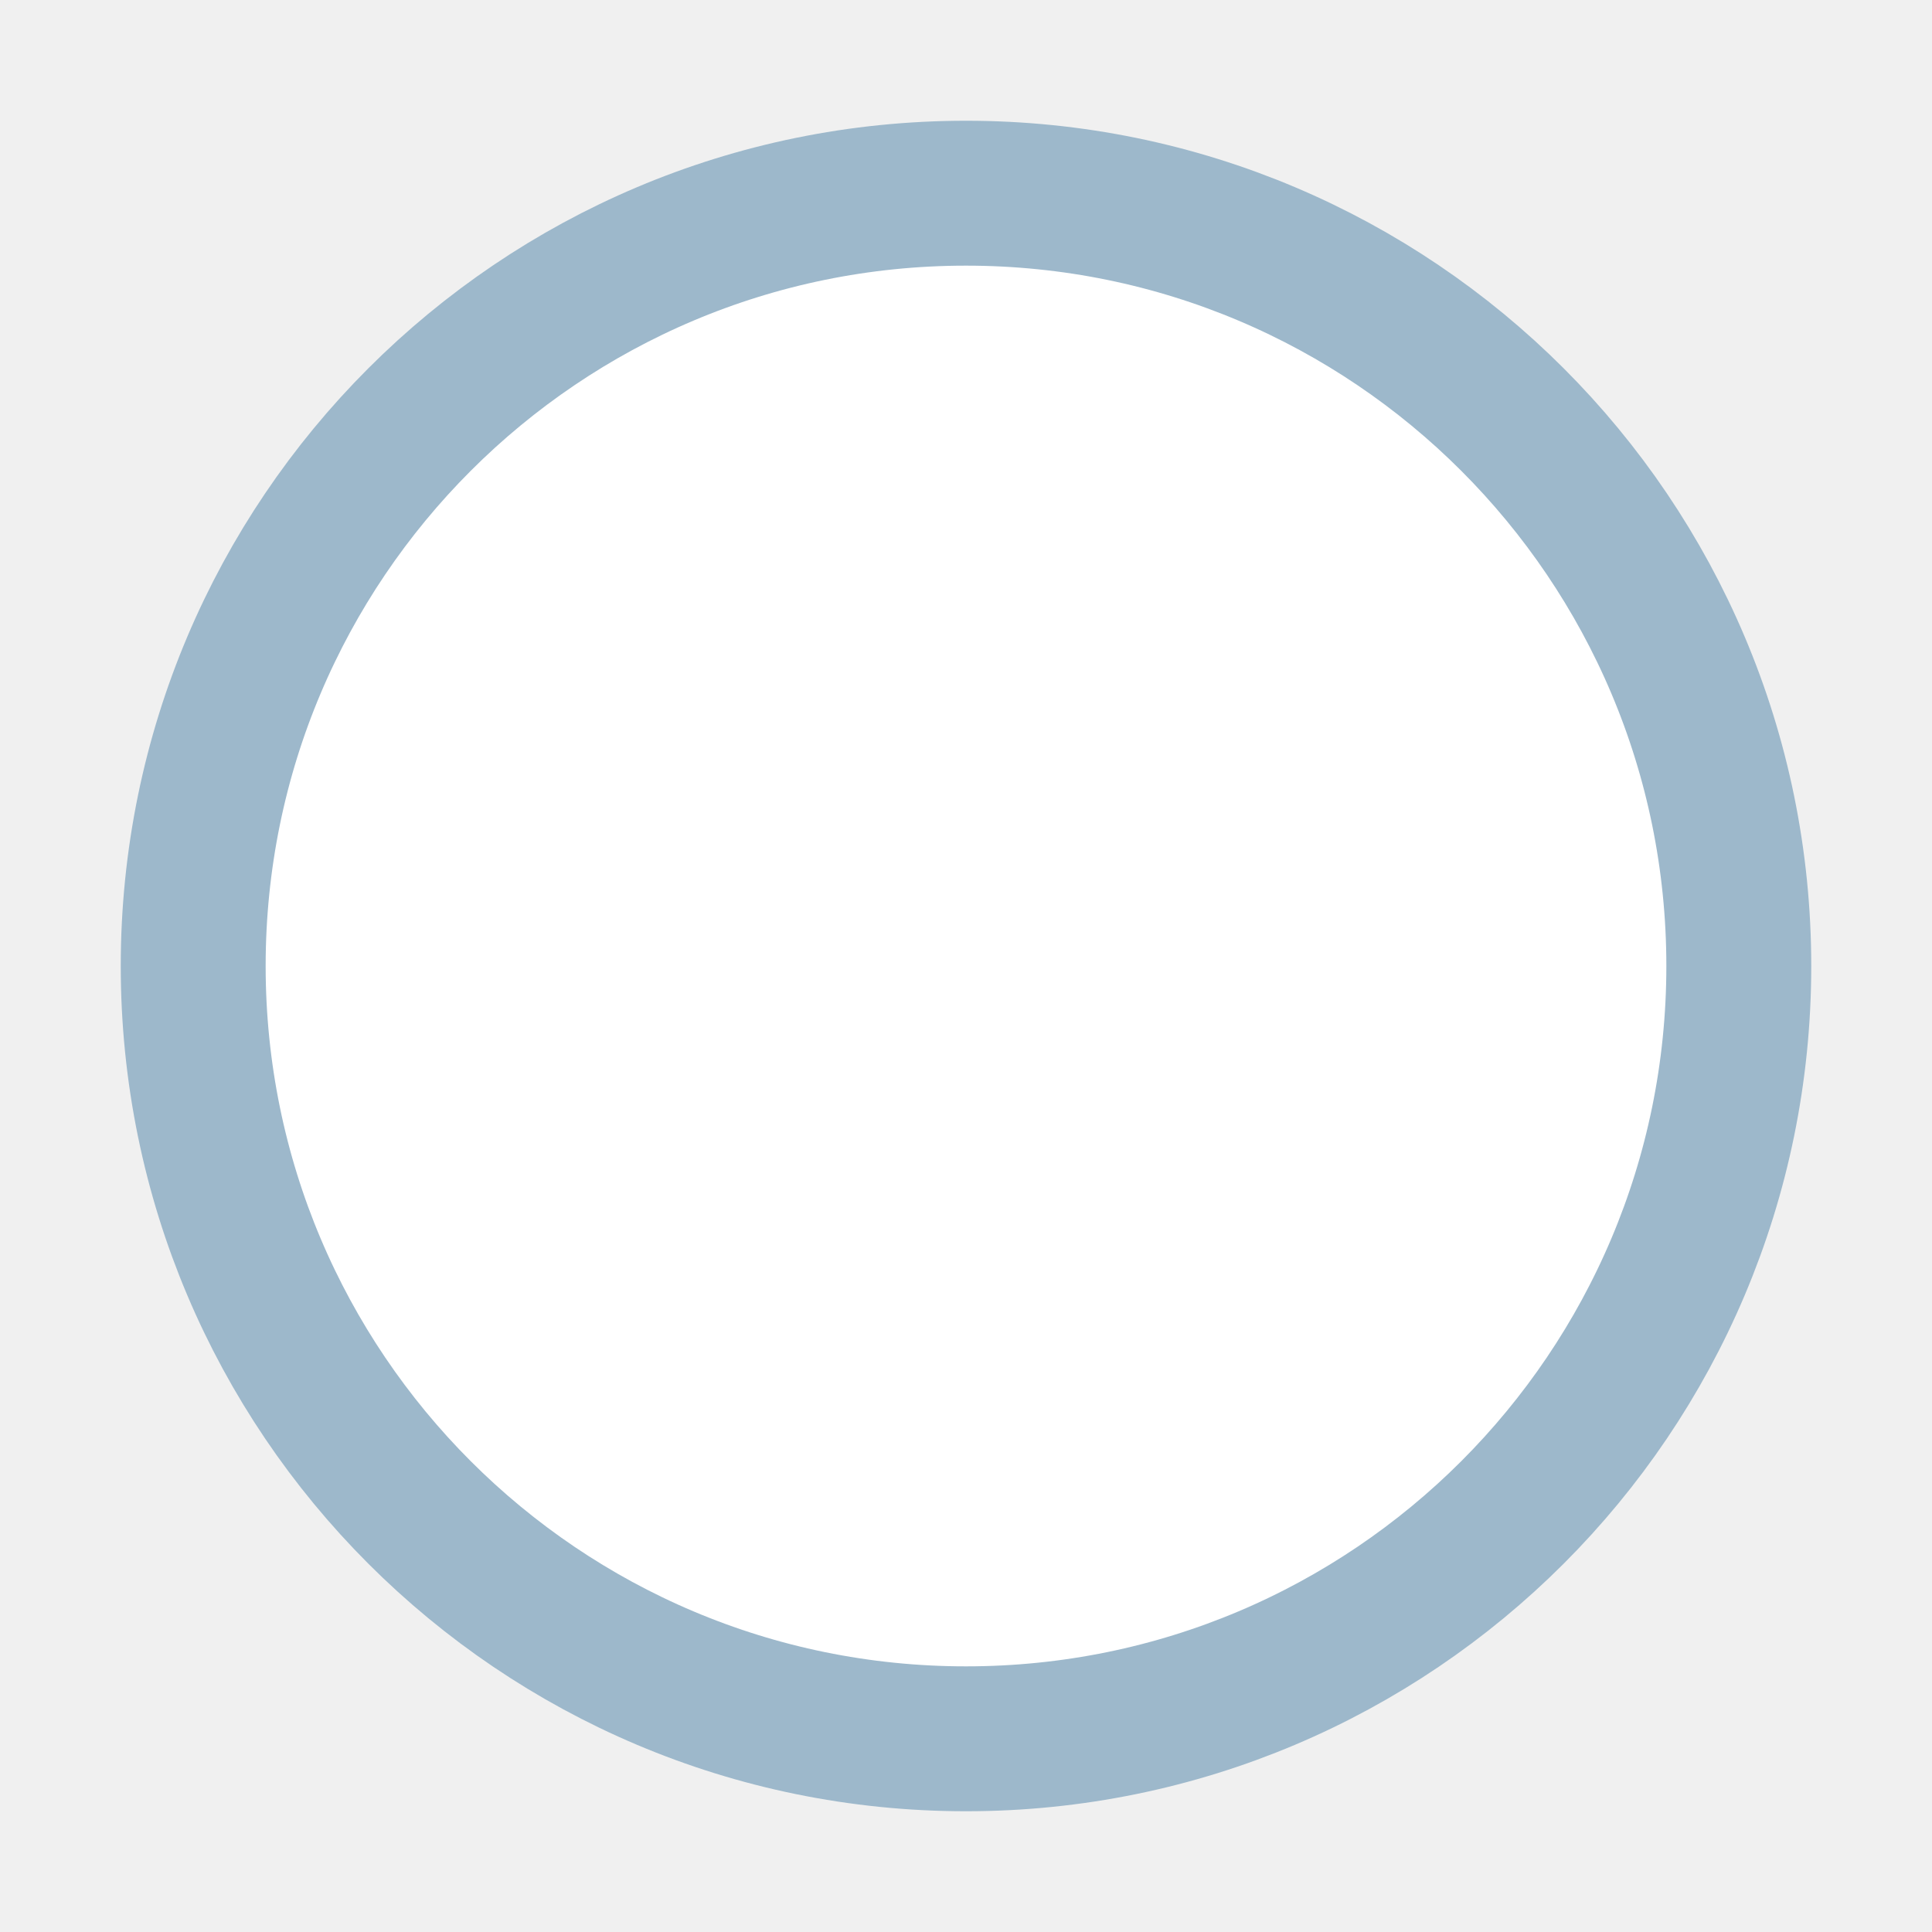
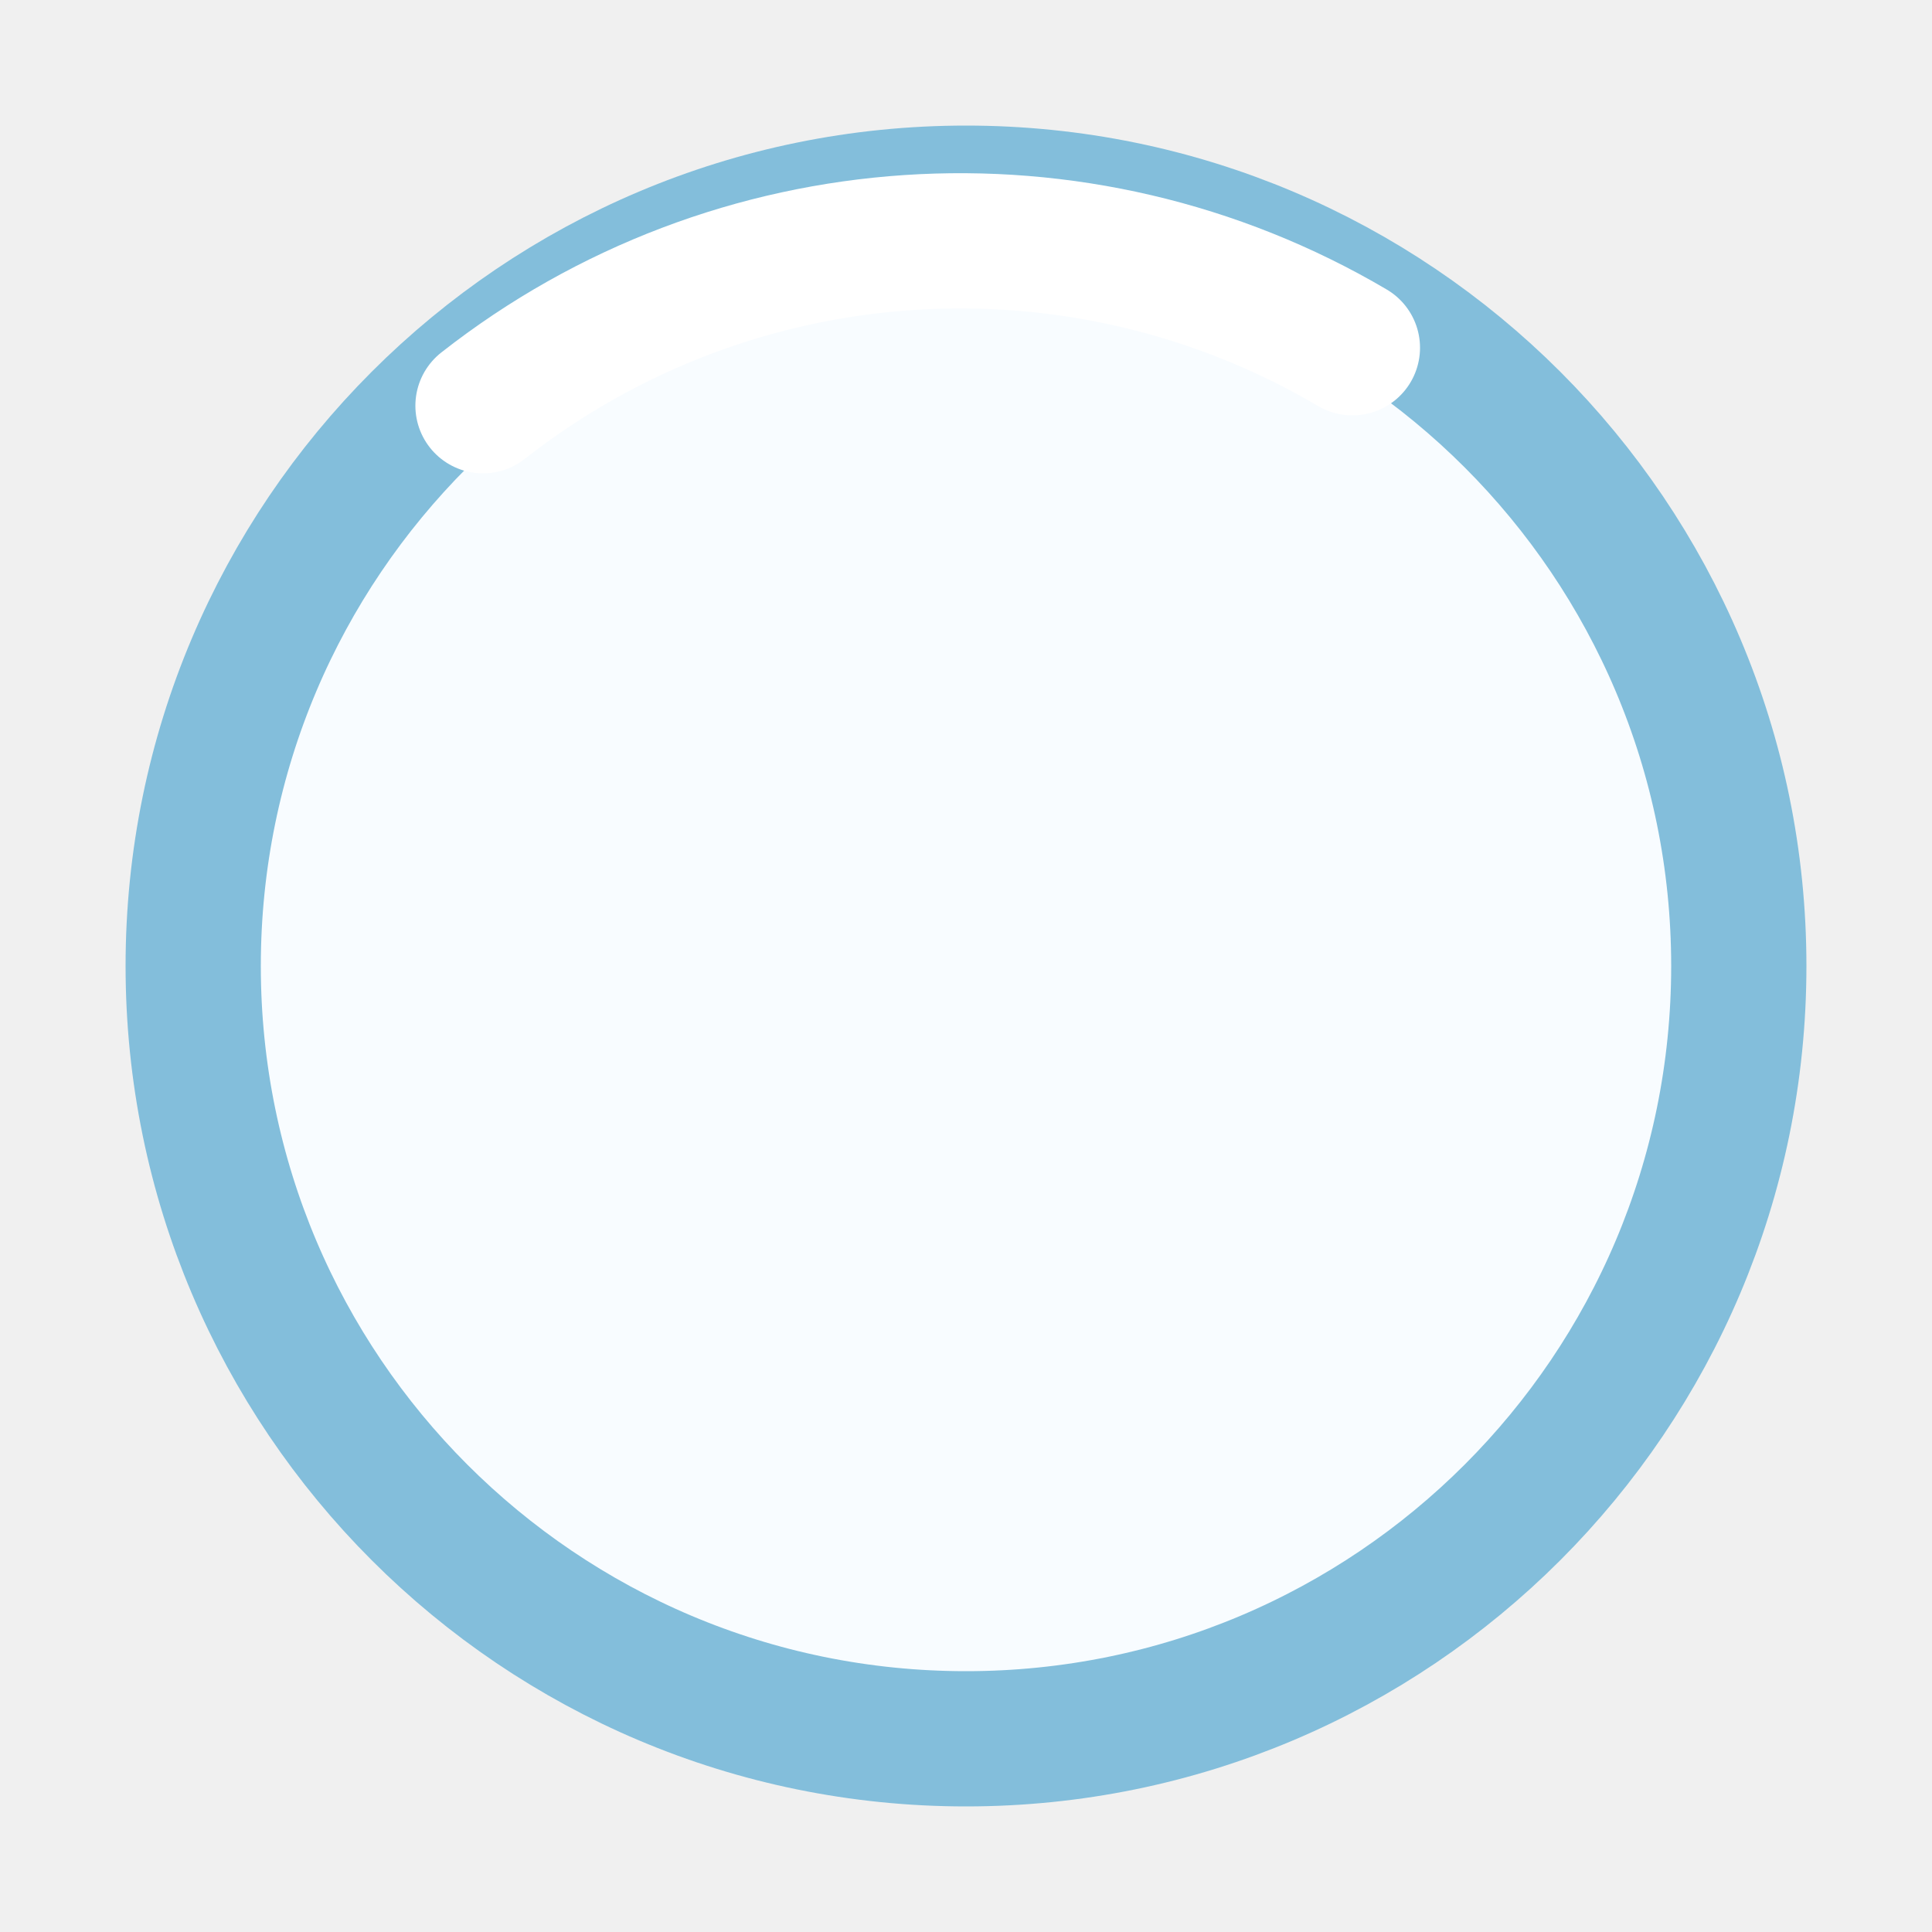
<svg xmlns="http://www.w3.org/2000/svg" width="20" height="20" viewBox="0 0 20 20">
-   <circle cx="10" cy="10" r="8" fill="#FFFFFF" stroke="#9DB8CB" stroke-width="1.5" />
+   <circle cx="10" cy="10" r="8" fill="#F8FCFF" stroke="#83BEDB" stroke-width="1.4" />
+   <path d="M5 4.2 A8 8 0 0 1 14 3.6" fill="none" stroke="#FFFFFF" stroke-width="1.4" stroke-linecap="round" />
</svg>
